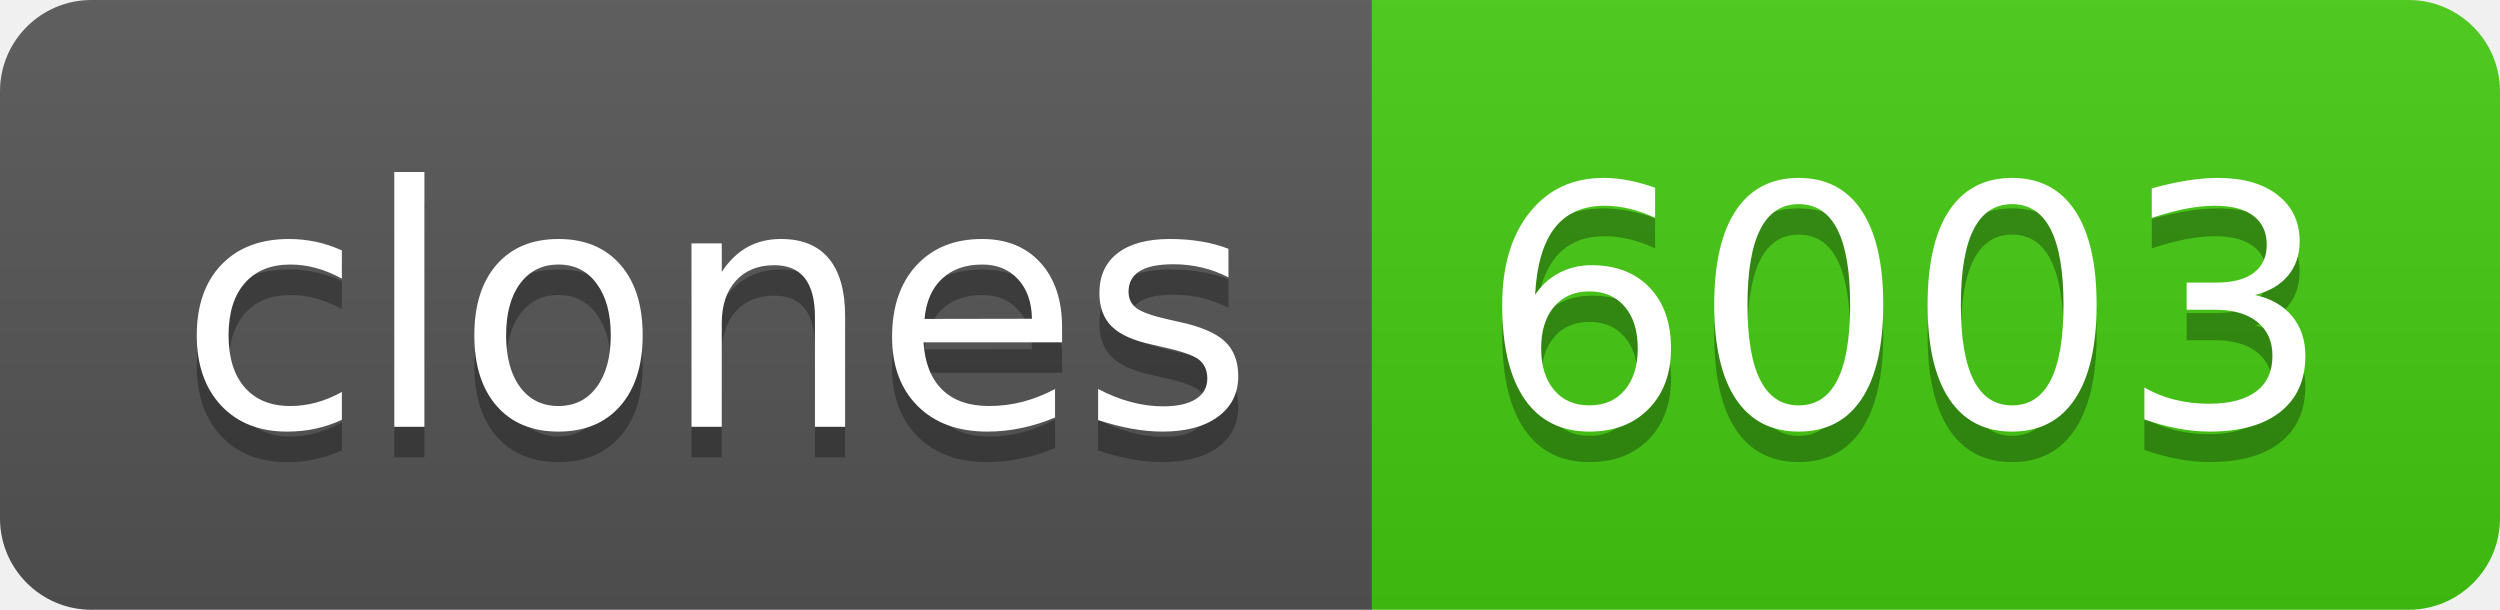
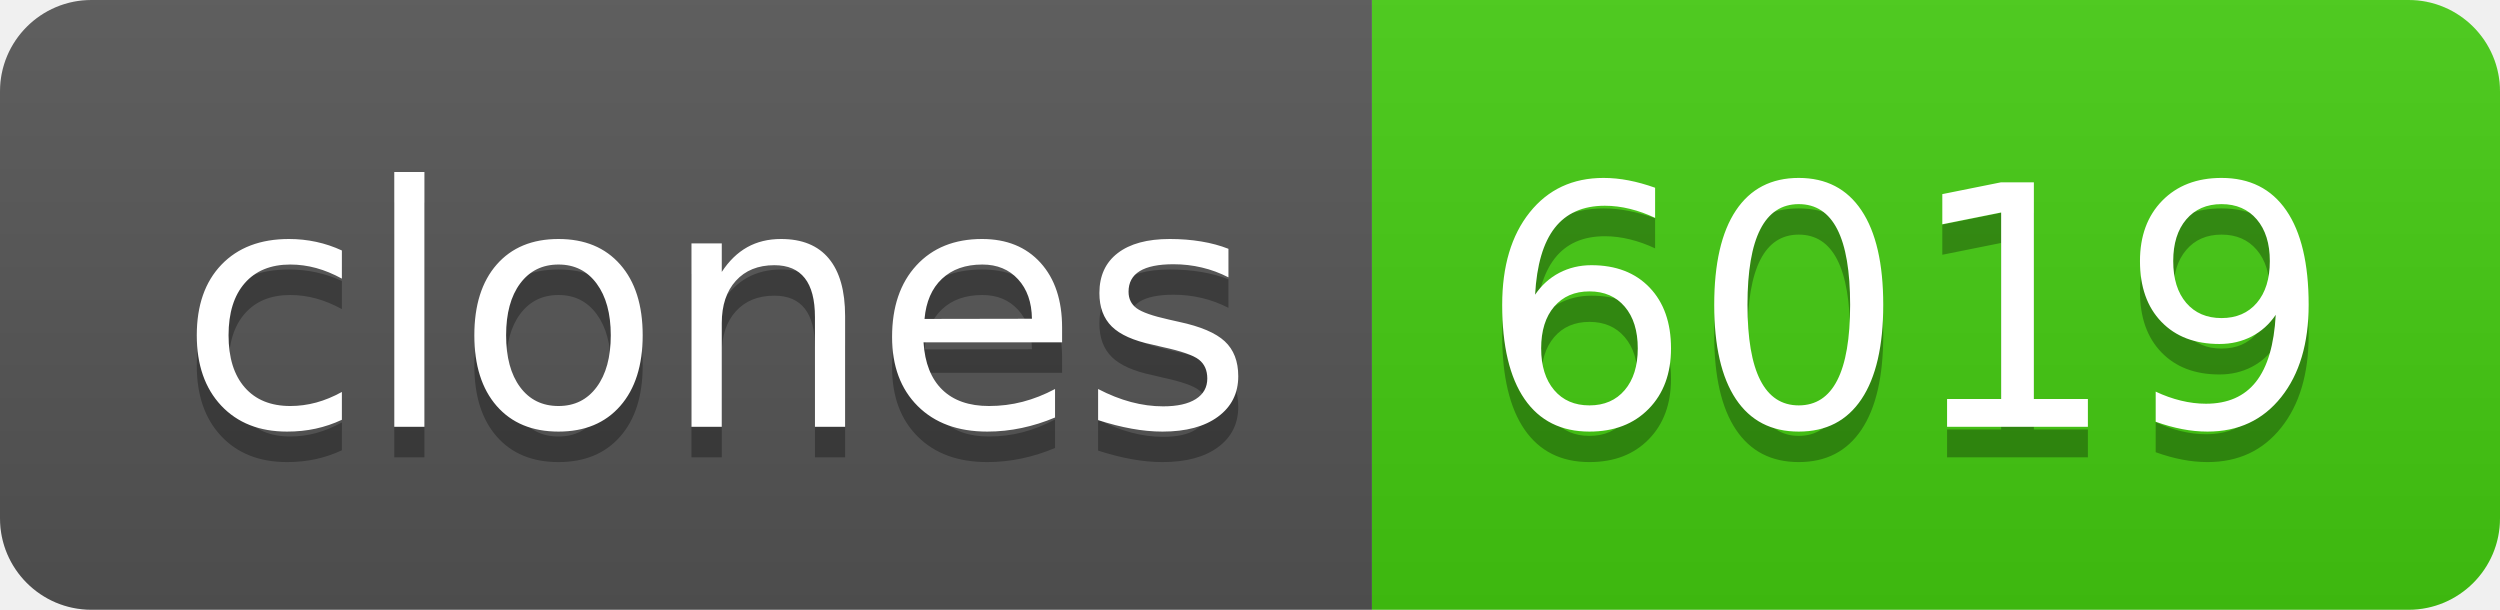
- <svg xmlns="http://www.w3.org/2000/svg" width="82" height="20" role="img" aria-label="clones: 6003">
+ <svg xmlns="http://www.w3.org/2000/svg" width="82" height="20" role="img" aria-label="clones: 6019">
  <linearGradient id="s" x2="0" y2="100%">
    <stop offset="0" stop-color="#bbb" stop-opacity=".1" />
    <stop offset="1" stop-opacity=".1" />
  </linearGradient>
  <clipPath id="r">
    <rect width="82" height="20" rx="3" fill="#fff" />
  </clipPath>
  <g clip-path="url(#r)">
    <rect width="45" height="20" fill="#555" />
    <rect x="45" width="37" height="20" fill="#4c1" />
    <rect width="82" height="20" fill="url(#s)" />
  </g>
  <g fill="#fff" text-anchor="middle" font-family="Verdana,Geneva,DejaVu Sans,sans-serif" text-rendering="geometricPrecision" font-size="110">
    <text aria-hidden="true" x="235" y="150" fill="#010101" fill-opacity=".3" transform="scale(.1)" textLength="350">clones</text>
    <text x="235" y="140" transform="scale(.1)" fill="#fff" textLength="350">clones</text>
-     <text aria-hidden="true" x="625" y="150" fill="#010101" fill-opacity=".3" transform="scale(.1)" textLength="270">6003</text>
-     <text x="625" y="140" transform="scale(.1)" fill="#fff" textLength="270">6003</text>
+     <text aria-hidden="true" x="625" y="150" fill="#010101" fill-opacity=".3" transform="scale(.1)" textLength="270">6019</text>
+     <text x="625" y="140" transform="scale(.1)" fill="#fff" textLength="270">6019</text>
  </g>
</svg>
